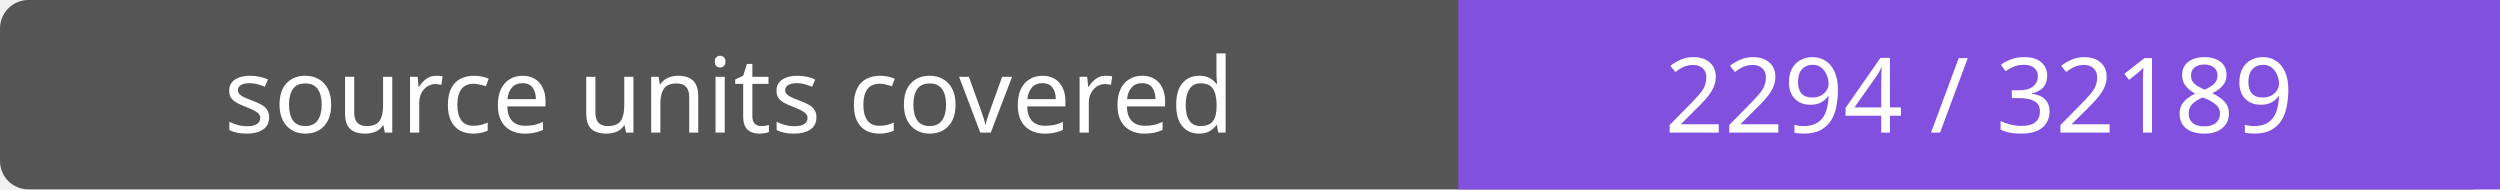
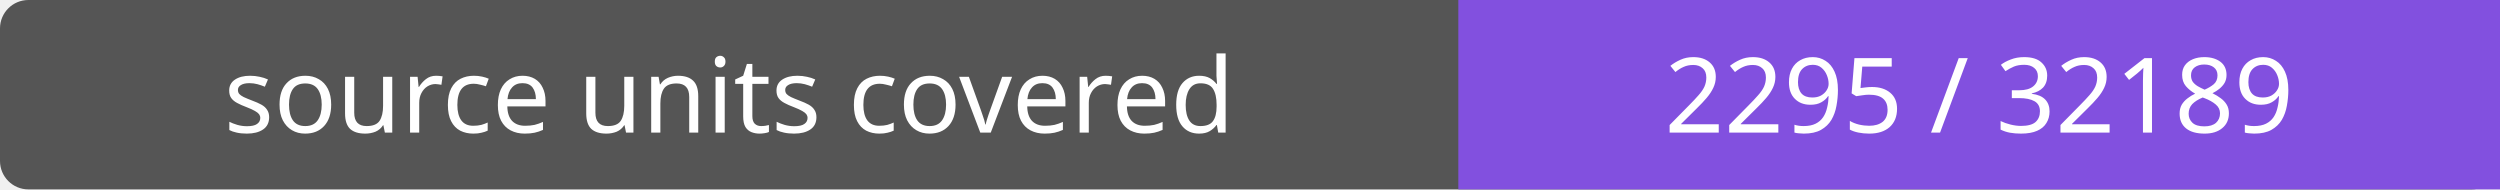
- <svg xmlns="http://www.w3.org/2000/svg" width="264" height="20" role="img" aria-label="source units covered: 2294 / 32189">
+ <svg xmlns="http://www.w3.org/2000/svg" width="264" height="20" role="img" aria-label="source units covered: 2295 / 32189">
  <rect width="264" height="20" rx="3" fill="#555" />
  <path fill="#8250df" d="M154 0h110v20H154z" />
  <g fill="#fff" text-anchor="middle" font-family="Verdana,sans-serif" font-size="11">
    <text x="77.0" y="14">source units covered</text>
-     <text x="209.0" y="14">2294 / 32189</text>
+     <text x="209.0" y="14">2295 / 32189</text>
  </g>
</svg>
